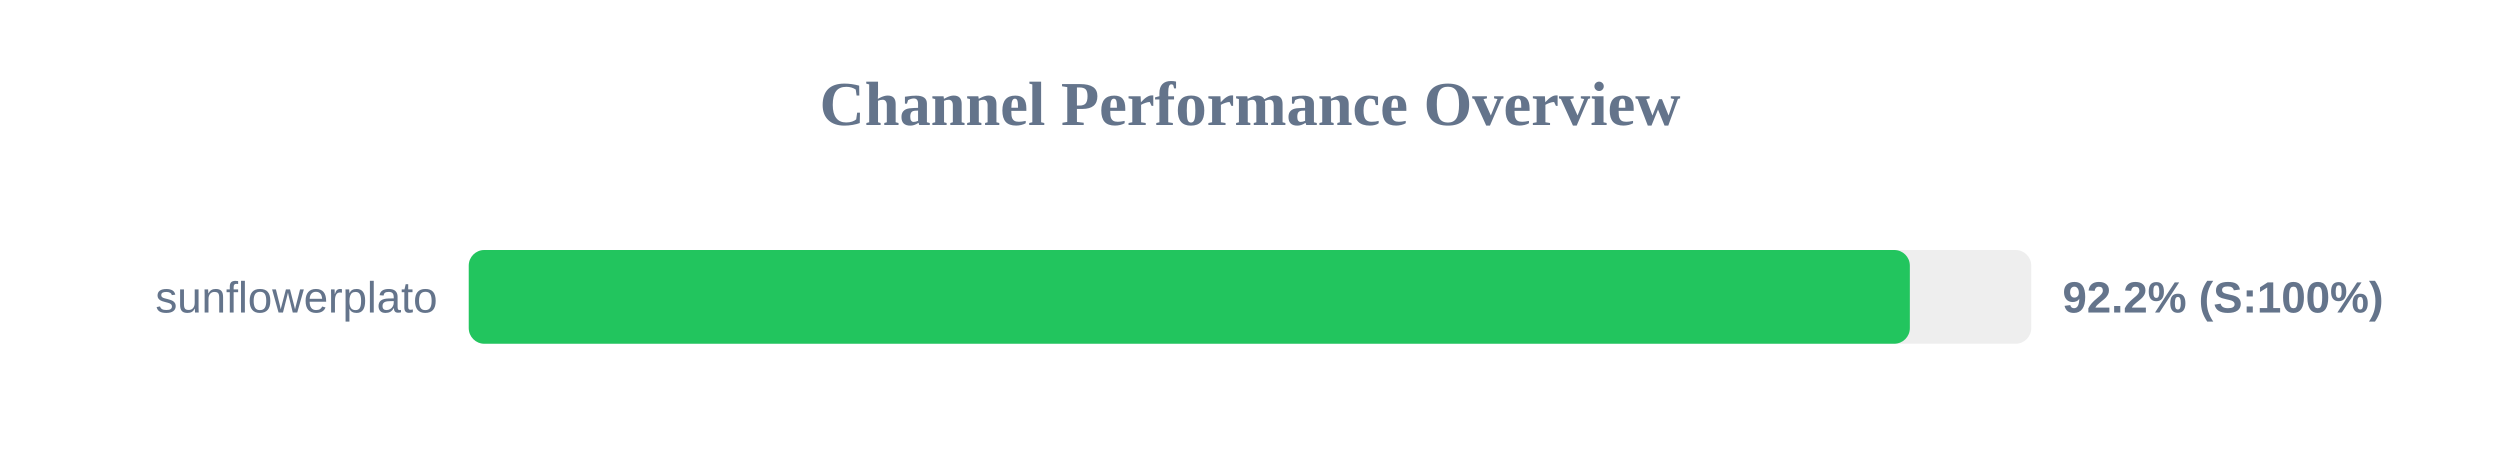
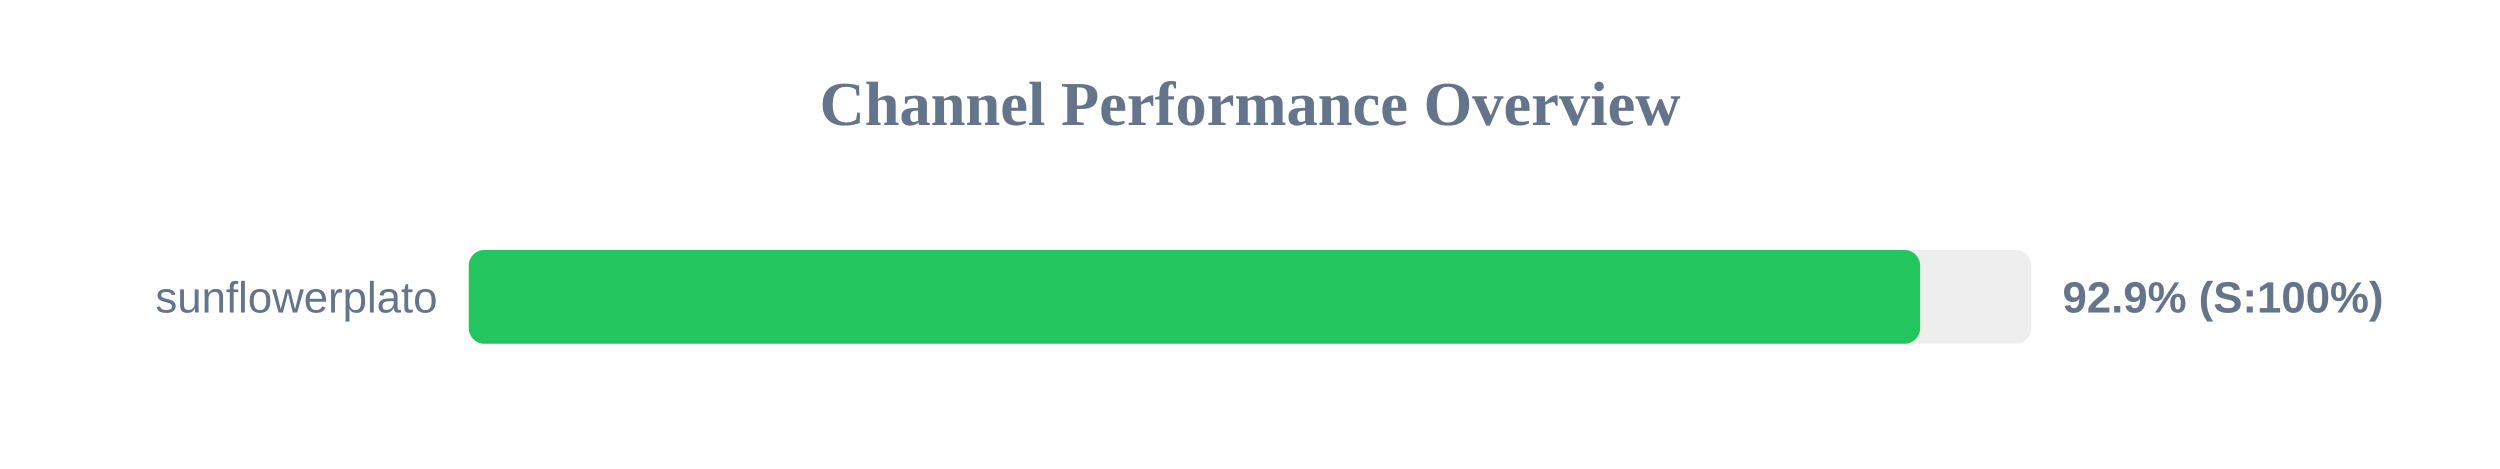
<svg xmlns="http://www.w3.org/2000/svg" width="800" height="150" version="1.1">
  <style>
        .row { font: 14px Arial; fill: #64748b; }
        .score { font: bold 14px Arial; fill: #64748b; }
    </style>
  <text x="400" y="40" text-anchor="middle" font-size="20px" font-weight="bold" fill="#64748b">Channel Performance Overview</text>
  <rect x="150" y="80" width="500" height="30" fill="#eee" rx="5" />
-   <rect x="150" y="80" width="461.15" height="30" fill="#22c55e" rx="5" />
+   <rect x="150" y="80" width="464.45" height="30" fill="#22c55e" rx="5" />
  <text x="140" y="100" text-anchor="end" class="row">sunflowerplato</text>
-   <text x="660" y="100" text-anchor="start" class="score">92.2% (S:100%)</text>
+   <text x="660" y="100" text-anchor="start" class="score">92.9% (S:100%)</text>
</svg>
